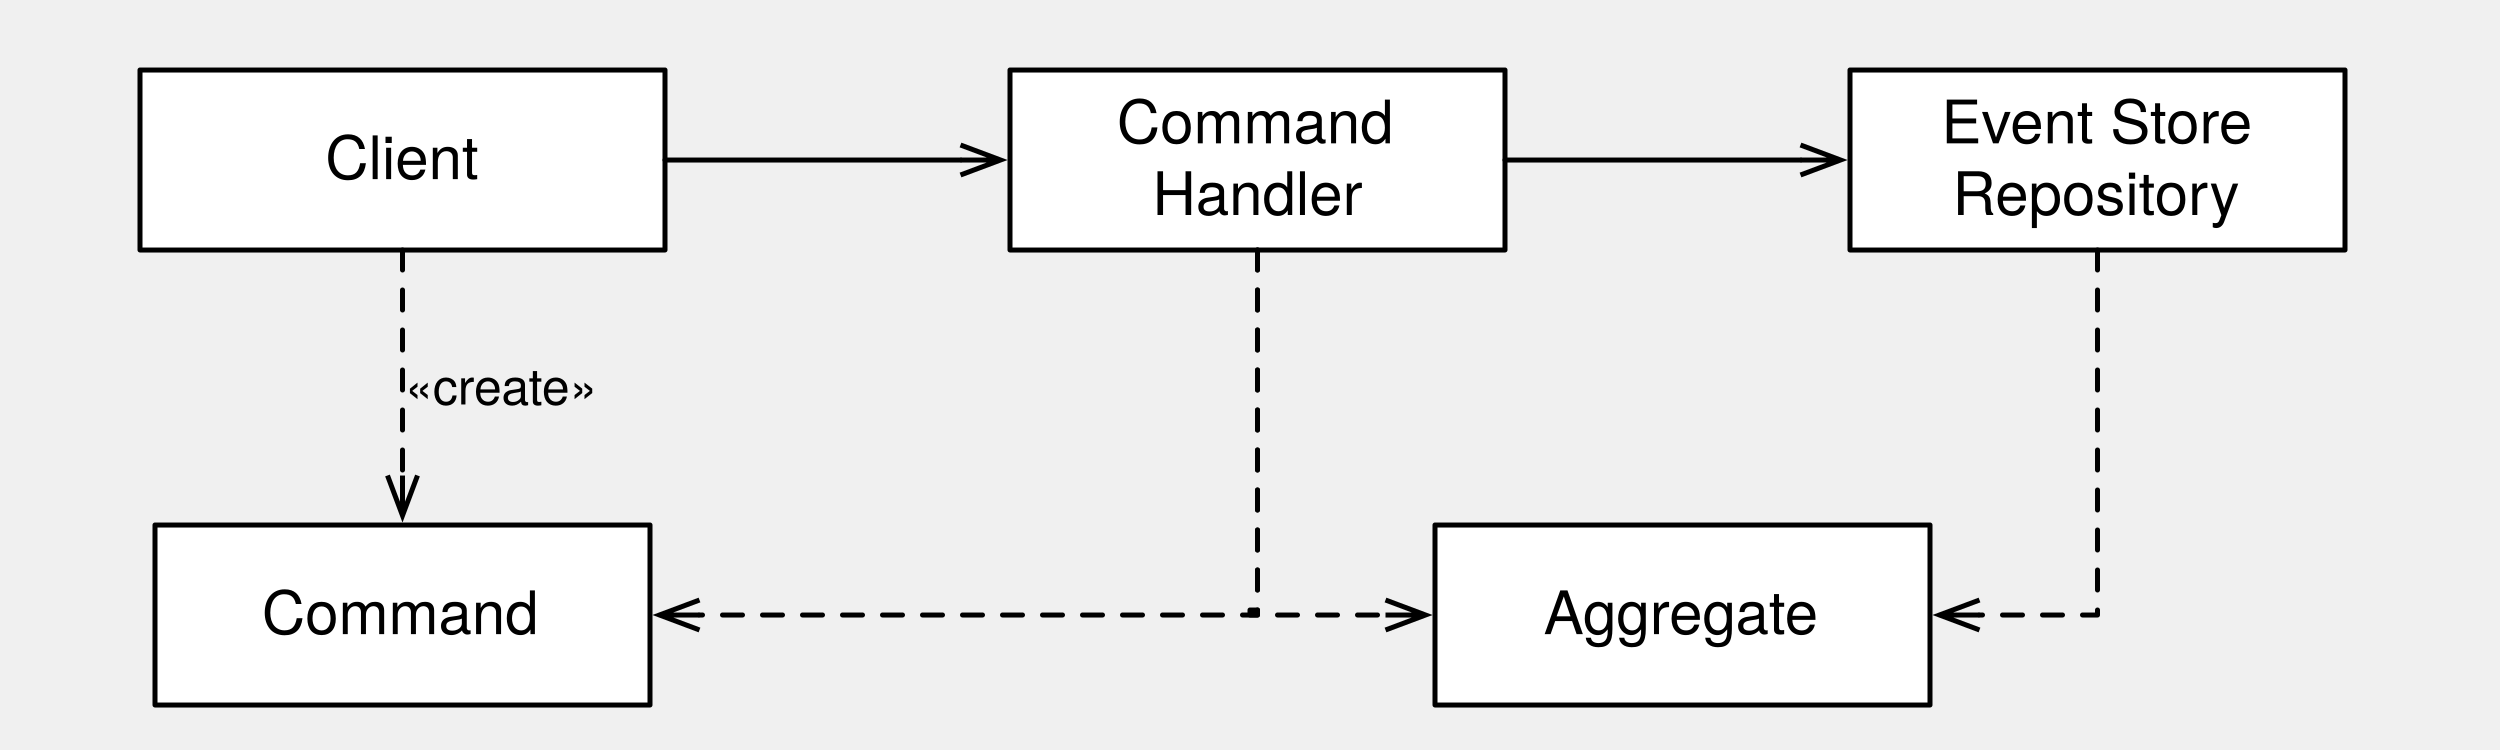
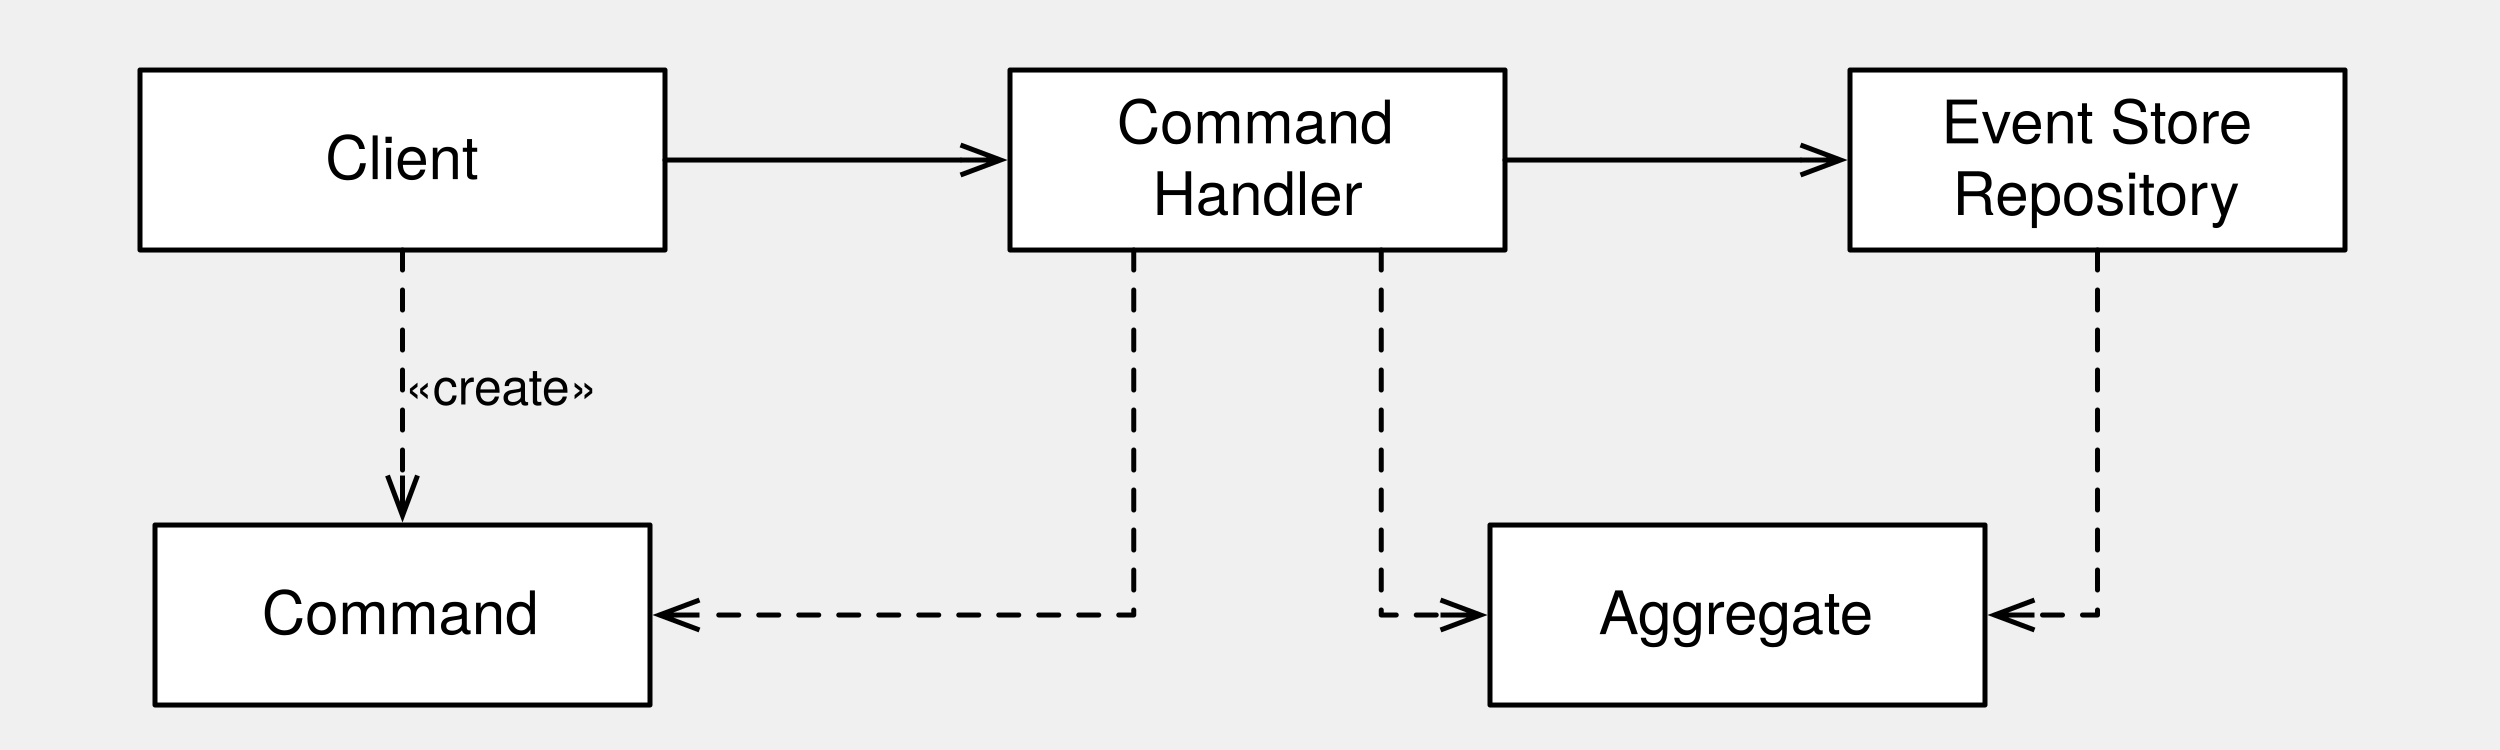
<svg xmlns="http://www.w3.org/2000/svg" version="1.1" viewBox="0 0 500 150" width="500pt" height="150pt">
  <defs>
    <font-face font-family="Helvetica Neue" font-size="12" panose-1="2 0 5 3 0 0 0 2 0 4" units-per-em="1000" underline-position="-100" underline-thickness="50" slope="0" x-height="517" cap-height="714" ascent="951.996" descent="-212.997" font-weight="500">
      <font-face-src>
        <font-face-name name="HelveticaNeue" />
      </font-face-src>
    </font-face>
    <marker orient="auto" overflow="visible" markerUnits="strokeWidth" id="StickArrow_Marker" viewBox="-1 -4 10 8" markerWidth="10" markerHeight="8" color="black">
      <g>
        <path d="M 8 0 L 0 0 M 0 -3 L 8 0 L 0 3" fill="none" stroke="currentColor" stroke-width="1" />
      </g>
    </marker>
    <font-face font-family="Helvetica" font-size="10" units-per-em="1000" underline-position="-75.684" underline-thickness="49.316" slope="0" x-height="522.949" cap-height="717.285" ascent="770.019" descent="-229.98" font-weight="500">
      <font-face-src>
        <font-face-name name="Helvetica" />
      </font-face-src>
    </font-face>
  </defs>
  <g stroke="none" stroke-opacity="1" stroke-dasharray="none" fill="none" fill-opacity="1">
    <g>
      <rect x="202" y="14" width="99" height="36" fill="white" />
      <rect x="202" y="14" width="99" height="36" stroke="black" stroke-linecap="round" stroke-linejoin="round" stroke-width="1" />
      <text transform="translate(207 17.664)" fill="black">
        <tspan font-family="Helvetica Neue" font-size="12" font-weight="500" x="16.372" y="11" textLength="59.592">Command </tspan>
        <tspan font-family="Helvetica Neue" font-size="12" font-weight="500" x="23.5" y="25.336" textLength="42">Handler</tspan>
      </text>
      <rect x="370" y="14" width="99" height="36" fill="white" />
      <rect x="370" y="14" width="99" height="36" stroke="black" stroke-linecap="round" stroke-linejoin="round" stroke-width="1" />
      <text transform="translate(375 17.664)" fill="black">
        <tspan font-family="Helvetica Neue" font-size="12" font-weight="500" x="13.276" y="11" textLength="65.784">Event Store </tspan>
        <tspan font-family="Helvetica Neue" font-size="12" font-weight="500" x="15.502" y="25.336" textLength="57.996">Repository</tspan>
      </text>
      <rect x="28" y="14" width="105" height="36" fill="white" />
      <rect x="28" y="14" width="105" height="36" stroke="black" stroke-linecap="round" stroke-linejoin="round" stroke-width="1" />
      <text transform="translate(33 24.832)" fill="black">
        <tspan font-family="Helvetica Neue" font-size="12" font-weight="500" x="32.056" y="11" textLength="30.888">Client</tspan>
      </text>
      <rect x="31" y="105" width="99" height="36" fill="white" />
      <rect x="31" y="105" width="99" height="36" stroke="black" stroke-linecap="round" stroke-linejoin="round" stroke-width="1" />
      <text transform="translate(36 115.832)" fill="black">
        <tspan font-family="Helvetica Neue" font-size="12" font-weight="500" x="16.372" y="11" textLength="56.256">Command</tspan>
      </text>
      <line x1="301" y1="32" x2="360.1" y2="32" marker-end="url(#StickArrow_Marker)" stroke="black" stroke-linecap="round" stroke-linejoin="round" stroke-width="1" />
      <line x1="133" y1="32" x2="192.1" y2="32" marker-end="url(#StickArrow_Marker)" stroke="black" stroke-linecap="round" stroke-linejoin="round" stroke-width="1" />
      <line x1="80.5" y1="50" x2="80.5" y2="95.1" marker-end="url(#StickArrow_Marker)" stroke="black" stroke-linecap="round" stroke-linejoin="round" stroke-width="1" stroke-dasharray="4,4" />
      <text transform="translate(81 70.89624)" fill="black">
        <tspan font-family="Helvetica" font-size="10" font-weight="500" x="0" y="10" textLength="38.916">«create»</tspan>
      </text>
-       <path d="M 251.5 50 L 251.5 61.9 L 251.5 122 L 250 122 L 250 123 L 275.1 123 L 277.1 123" marker-end="url(#StickArrow_Marker)" stroke="black" stroke-linecap="round" stroke-linejoin="round" stroke-width="1" stroke-dasharray="4,4" />
-       <rect x="287" y="105" width="99" height="36" fill="white" />
-       <rect x="287" y="105" width="99" height="36" stroke="black" stroke-linecap="round" stroke-linejoin="round" stroke-width="1" />
-       <text transform="translate(292 115.832)" fill="black">
+       <path d="M 276.25 50 L 276.25 61.9 L 276.25 123 L 286.1 123 L 288.1 123" marker-end="url(#StickArrow_Marker)" stroke="black" stroke-linecap="round" stroke-linejoin="round" stroke-width="1" stroke-dasharray="4,4" />
+       <rect x="298" y="105" width="99" height="36" fill="white" />
+       <rect x="298" y="105" width="99" height="36" stroke="black" stroke-linecap="round" stroke-linejoin="round" stroke-width="1" />
+       <text transform="translate(303 115.832)" fill="black">
        <tspan font-family="Helvetica Neue" font-size="12" font-weight="500" x="16.726" y="11" textLength="55.548">Aggregate</tspan>
      </text>
-       <path d="M 419.5 50 L 419.5 61.9 L 419.5 123 L 417 123 L 397.9 123 L 395.9 123" marker-end="url(#StickArrow_Marker)" stroke="black" stroke-linecap="round" stroke-linejoin="round" stroke-width="1" stroke-dasharray="4,4" />
-       <path d="M 251.5 50 L 251.5 61.9 L 251.5 123 L 141.9 123 L 139.9 123" marker-end="url(#StickArrow_Marker)" stroke="black" stroke-linecap="round" stroke-linejoin="round" stroke-width="1" stroke-dasharray="4,4" />
+       <path d="M 419.5 50 L 419.5 61.9 L 419.5 123 L 417 123 L 408.9 123 L 406.9 123" marker-end="url(#StickArrow_Marker)" stroke="black" stroke-linecap="round" stroke-linejoin="round" stroke-width="1" stroke-dasharray="4,4" />
+       <path d="M 226.75 50 L 226.75 61.9 L 226.75 123 L 141.9 123 L 139.9 123" marker-end="url(#StickArrow_Marker)" stroke="black" stroke-linecap="round" stroke-linejoin="round" stroke-width="1" stroke-dasharray="4,4" />
    </g>
  </g>
</svg>
